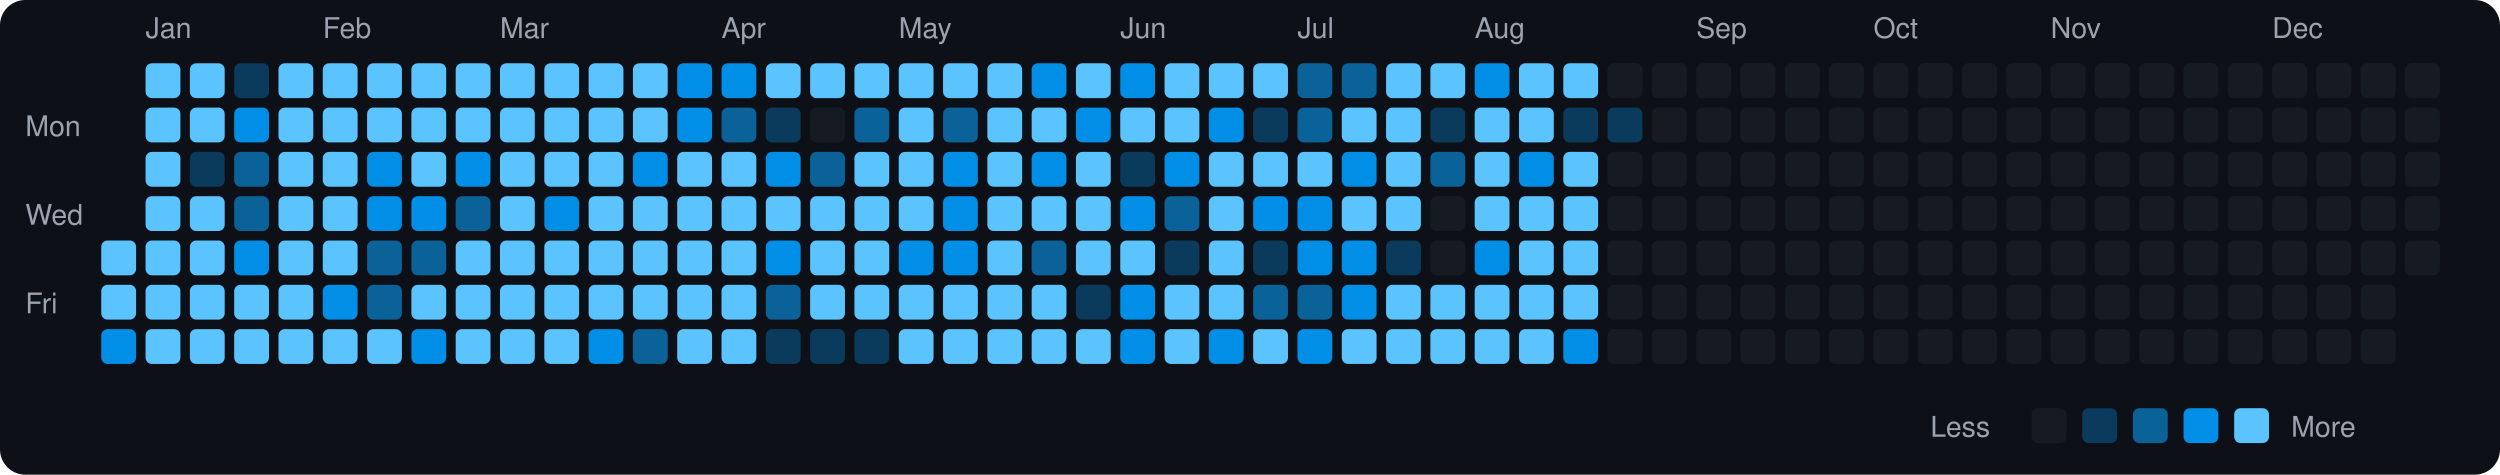
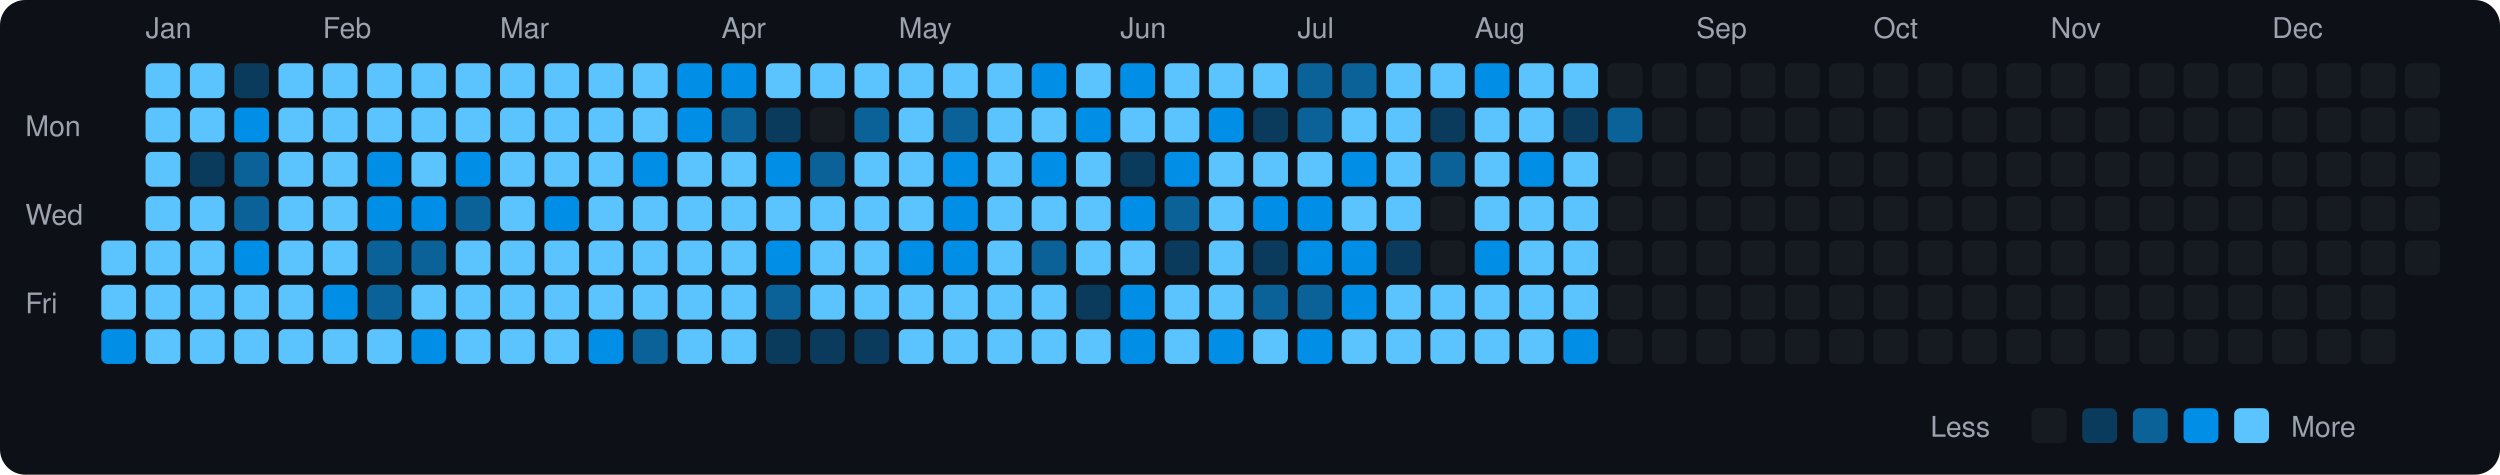
<svg xmlns="http://www.w3.org/2000/svg" viewBox="0 0 790 150" width="790" height="150">
  <rect width="790" height="150" fill="#0d1117" rx="8" ry="8" />
  <text x="8" y="43" fill="#9ca3af" font-size="9" font-family="-apple-system, BlinkMacSystemFont, 'Segoe UI', Helvetica, Arial, sans-serif">Mon</text>
  <text x="8" y="71" fill="#9ca3af" font-size="9" font-family="-apple-system, BlinkMacSystemFont, 'Segoe UI', Helvetica, Arial, sans-serif">Wed</text>
  <text x="8" y="99" fill="#9ca3af" font-size="9" font-family="-apple-system, BlinkMacSystemFont, 'Segoe UI', Helvetica, Arial, sans-serif">Fri</text>
  <rect x="32" y="76" width="11" height="11" rx="2" ry="2" fill="#5bc4ff">
    </rect>
  <rect x="32" y="90" width="11" height="11" rx="2" ry="2" fill="#5bc4ff">
    </rect>
  <rect x="32" y="104" width="11" height="11" rx="2" ry="2" fill="#008ee6">
    </rect>
  <text x="46" y="12" fill="#9ca3af" font-size="9" font-family="-apple-system, BlinkMacSystemFont, 'Segoe UI', Helvetica, Arial, sans-serif">Jan</text>
  <rect x="46" y="20" width="11" height="11" rx="2" ry="2" fill="#5bc4ff">
    </rect>
  <rect x="46" y="34" width="11" height="11" rx="2" ry="2" fill="#5bc4ff">
    </rect>
  <rect x="46" y="48" width="11" height="11" rx="2" ry="2" fill="#5bc4ff">
    </rect>
  <rect x="46" y="62" width="11" height="11" rx="2" ry="2" fill="#5bc4ff">
    </rect>
  <rect x="46" y="76" width="11" height="11" rx="2" ry="2" fill="#5bc4ff">
    </rect>
  <rect x="46" y="90" width="11" height="11" rx="2" ry="2" fill="#5bc4ff">
    </rect>
  <rect x="46" y="104" width="11" height="11" rx="2" ry="2" fill="#5bc4ff">
    </rect>
  <rect x="60" y="20" width="11" height="11" rx="2" ry="2" fill="#5bc4ff">
    </rect>
  <rect x="60" y="34" width="11" height="11" rx="2" ry="2" fill="#5bc4ff">
    </rect>
  <rect x="60" y="48" width="11" height="11" rx="2" ry="2" fill="#0b3b5c">
    </rect>
  <rect x="60" y="62" width="11" height="11" rx="2" ry="2" fill="#5bc4ff">
    </rect>
  <rect x="60" y="76" width="11" height="11" rx="2" ry="2" fill="#5bc4ff">
    </rect>
  <rect x="60" y="90" width="11" height="11" rx="2" ry="2" fill="#5bc4ff">
    </rect>
  <rect x="60" y="104" width="11" height="11" rx="2" ry="2" fill="#5bc4ff">
    </rect>
  <rect x="74" y="20" width="11" height="11" rx="2" ry="2" fill="#0b3b5c">
    </rect>
  <rect x="74" y="34" width="11" height="11" rx="2" ry="2" fill="#008ee6">
    </rect>
  <rect x="74" y="48" width="11" height="11" rx="2" ry="2" fill="#0a6299">
    </rect>
  <rect x="74" y="62" width="11" height="11" rx="2" ry="2" fill="#0a6299">
    </rect>
  <rect x="74" y="76" width="11" height="11" rx="2" ry="2" fill="#008ee6">
    </rect>
  <rect x="74" y="90" width="11" height="11" rx="2" ry="2" fill="#5bc4ff">
    </rect>
  <rect x="74" y="104" width="11" height="11" rx="2" ry="2" fill="#5bc4ff">
    </rect>
  <rect x="88" y="20" width="11" height="11" rx="2" ry="2" fill="#5bc4ff">
    </rect>
  <rect x="88" y="34" width="11" height="11" rx="2" ry="2" fill="#5bc4ff">
    </rect>
  <rect x="88" y="48" width="11" height="11" rx="2" ry="2" fill="#5bc4ff">
    </rect>
  <rect x="88" y="62" width="11" height="11" rx="2" ry="2" fill="#5bc4ff">
    </rect>
  <rect x="88" y="76" width="11" height="11" rx="2" ry="2" fill="#5bc4ff">
    </rect>
  <rect x="88" y="90" width="11" height="11" rx="2" ry="2" fill="#5bc4ff">
    </rect>
  <rect x="88" y="104" width="11" height="11" rx="2" ry="2" fill="#5bc4ff">
    </rect>
  <text x="102" y="12" fill="#9ca3af" font-size="9" font-family="-apple-system, BlinkMacSystemFont, 'Segoe UI', Helvetica, Arial, sans-serif">Feb</text>
  <rect x="102" y="20" width="11" height="11" rx="2" ry="2" fill="#5bc4ff">
    </rect>
  <rect x="102" y="34" width="11" height="11" rx="2" ry="2" fill="#5bc4ff">
    </rect>
  <rect x="102" y="48" width="11" height="11" rx="2" ry="2" fill="#5bc4ff">
    </rect>
  <rect x="102" y="62" width="11" height="11" rx="2" ry="2" fill="#5bc4ff">
    </rect>
  <rect x="102" y="76" width="11" height="11" rx="2" ry="2" fill="#5bc4ff">
    </rect>
  <rect x="102" y="90" width="11" height="11" rx="2" ry="2" fill="#008ee6">
    </rect>
  <rect x="102" y="104" width="11" height="11" rx="2" ry="2" fill="#5bc4ff">
    </rect>
  <rect x="116" y="20" width="11" height="11" rx="2" ry="2" fill="#5bc4ff">
    </rect>
  <rect x="116" y="34" width="11" height="11" rx="2" ry="2" fill="#5bc4ff">
    </rect>
  <rect x="116" y="48" width="11" height="11" rx="2" ry="2" fill="#008ee6">
    </rect>
  <rect x="116" y="62" width="11" height="11" rx="2" ry="2" fill="#008ee6">
    </rect>
  <rect x="116" y="76" width="11" height="11" rx="2" ry="2" fill="#0a6299">
    </rect>
  <rect x="116" y="90" width="11" height="11" rx="2" ry="2" fill="#0a6299">
    </rect>
  <rect x="116" y="104" width="11" height="11" rx="2" ry="2" fill="#5bc4ff">
    </rect>
  <rect x="130" y="20" width="11" height="11" rx="2" ry="2" fill="#5bc4ff">
    </rect>
  <rect x="130" y="34" width="11" height="11" rx="2" ry="2" fill="#5bc4ff">
    </rect>
  <rect x="130" y="48" width="11" height="11" rx="2" ry="2" fill="#5bc4ff">
    </rect>
  <rect x="130" y="62" width="11" height="11" rx="2" ry="2" fill="#008ee6">
    </rect>
  <rect x="130" y="76" width="11" height="11" rx="2" ry="2" fill="#0a6299">
    </rect>
  <rect x="130" y="90" width="11" height="11" rx="2" ry="2" fill="#5bc4ff">
    </rect>
  <rect x="130" y="104" width="11" height="11" rx="2" ry="2" fill="#008ee6">
    </rect>
  <rect x="144" y="20" width="11" height="11" rx="2" ry="2" fill="#5bc4ff">
    </rect>
  <rect x="144" y="34" width="11" height="11" rx="2" ry="2" fill="#5bc4ff">
    </rect>
  <rect x="144" y="48" width="11" height="11" rx="2" ry="2" fill="#008ee6">
    </rect>
  <rect x="144" y="62" width="11" height="11" rx="2" ry="2" fill="#0a6299">
    </rect>
  <rect x="144" y="76" width="11" height="11" rx="2" ry="2" fill="#5bc4ff">
    </rect>
  <rect x="144" y="90" width="11" height="11" rx="2" ry="2" fill="#5bc4ff">
    </rect>
  <rect x="144" y="104" width="11" height="11" rx="2" ry="2" fill="#5bc4ff">
    </rect>
  <text x="158" y="12" fill="#9ca3af" font-size="9" font-family="-apple-system, BlinkMacSystemFont, 'Segoe UI', Helvetica, Arial, sans-serif">Mar</text>
  <rect x="158" y="20" width="11" height="11" rx="2" ry="2" fill="#5bc4ff">
    </rect>
  <rect x="158" y="34" width="11" height="11" rx="2" ry="2" fill="#5bc4ff">
    </rect>
  <rect x="158" y="48" width="11" height="11" rx="2" ry="2" fill="#5bc4ff">
    </rect>
  <rect x="158" y="62" width="11" height="11" rx="2" ry="2" fill="#5bc4ff">
    </rect>
  <rect x="158" y="76" width="11" height="11" rx="2" ry="2" fill="#5bc4ff">
    </rect>
  <rect x="158" y="90" width="11" height="11" rx="2" ry="2" fill="#5bc4ff">
    </rect>
  <rect x="158" y="104" width="11" height="11" rx="2" ry="2" fill="#5bc4ff">
    </rect>
  <rect x="172" y="20" width="11" height="11" rx="2" ry="2" fill="#5bc4ff">
    </rect>
  <rect x="172" y="34" width="11" height="11" rx="2" ry="2" fill="#5bc4ff">
    </rect>
  <rect x="172" y="48" width="11" height="11" rx="2" ry="2" fill="#5bc4ff">
    </rect>
  <rect x="172" y="62" width="11" height="11" rx="2" ry="2" fill="#008ee6">
    </rect>
  <rect x="172" y="76" width="11" height="11" rx="2" ry="2" fill="#5bc4ff">
    </rect>
  <rect x="172" y="90" width="11" height="11" rx="2" ry="2" fill="#5bc4ff">
    </rect>
  <rect x="172" y="104" width="11" height="11" rx="2" ry="2" fill="#5bc4ff">
    </rect>
  <rect x="186" y="20" width="11" height="11" rx="2" ry="2" fill="#5bc4ff">
    </rect>
  <rect x="186" y="34" width="11" height="11" rx="2" ry="2" fill="#5bc4ff">
    </rect>
  <rect x="186" y="48" width="11" height="11" rx="2" ry="2" fill="#5bc4ff">
    </rect>
  <rect x="186" y="62" width="11" height="11" rx="2" ry="2" fill="#5bc4ff">
    </rect>
  <rect x="186" y="76" width="11" height="11" rx="2" ry="2" fill="#5bc4ff">
    </rect>
  <rect x="186" y="90" width="11" height="11" rx="2" ry="2" fill="#5bc4ff">
    </rect>
  <rect x="186" y="104" width="11" height="11" rx="2" ry="2" fill="#008ee6">
    </rect>
  <rect x="200" y="20" width="11" height="11" rx="2" ry="2" fill="#5bc4ff">
    </rect>
  <rect x="200" y="34" width="11" height="11" rx="2" ry="2" fill="#5bc4ff">
    </rect>
  <rect x="200" y="48" width="11" height="11" rx="2" ry="2" fill="#008ee6">
    </rect>
  <rect x="200" y="62" width="11" height="11" rx="2" ry="2" fill="#5bc4ff">
    </rect>
  <rect x="200" y="76" width="11" height="11" rx="2" ry="2" fill="#5bc4ff">
    </rect>
  <rect x="200" y="90" width="11" height="11" rx="2" ry="2" fill="#5bc4ff">
    </rect>
  <rect x="200" y="104" width="11" height="11" rx="2" ry="2" fill="#0a6299">
    </rect>
  <rect x="214" y="20" width="11" height="11" rx="2" ry="2" fill="#008ee6">
    </rect>
  <rect x="214" y="34" width="11" height="11" rx="2" ry="2" fill="#008ee6">
    </rect>
  <rect x="214" y="48" width="11" height="11" rx="2" ry="2" fill="#5bc4ff">
    </rect>
  <rect x="214" y="62" width="11" height="11" rx="2" ry="2" fill="#5bc4ff">
    </rect>
  <rect x="214" y="76" width="11" height="11" rx="2" ry="2" fill="#5bc4ff">
    </rect>
  <rect x="214" y="90" width="11" height="11" rx="2" ry="2" fill="#5bc4ff">
    </rect>
  <rect x="214" y="104" width="11" height="11" rx="2" ry="2" fill="#5bc4ff">
    </rect>
  <text x="228" y="12" fill="#9ca3af" font-size="9" font-family="-apple-system, BlinkMacSystemFont, 'Segoe UI', Helvetica, Arial, sans-serif">Apr</text>
  <rect x="228" y="20" width="11" height="11" rx="2" ry="2" fill="#008ee6">
    </rect>
  <rect x="228" y="34" width="11" height="11" rx="2" ry="2" fill="#0a6299">
    </rect>
  <rect x="228" y="48" width="11" height="11" rx="2" ry="2" fill="#5bc4ff">
    </rect>
  <rect x="228" y="62" width="11" height="11" rx="2" ry="2" fill="#5bc4ff">
    </rect>
  <rect x="228" y="76" width="11" height="11" rx="2" ry="2" fill="#5bc4ff">
    </rect>
  <rect x="228" y="90" width="11" height="11" rx="2" ry="2" fill="#5bc4ff">
    </rect>
  <rect x="228" y="104" width="11" height="11" rx="2" ry="2" fill="#5bc4ff">
    </rect>
  <rect x="242" y="20" width="11" height="11" rx="2" ry="2" fill="#5bc4ff">
    </rect>
  <rect x="242" y="34" width="11" height="11" rx="2" ry="2" fill="#0b3b5c">
    </rect>
  <rect x="242" y="48" width="11" height="11" rx="2" ry="2" fill="#008ee6">
    </rect>
  <rect x="242" y="62" width="11" height="11" rx="2" ry="2" fill="#5bc4ff">
    </rect>
  <rect x="242" y="76" width="11" height="11" rx="2" ry="2" fill="#008ee6">
    </rect>
  <rect x="242" y="90" width="11" height="11" rx="2" ry="2" fill="#0a6299">
    </rect>
  <rect x="242" y="104" width="11" height="11" rx="2" ry="2" fill="#0b3b5c">
    </rect>
  <rect x="256" y="20" width="11" height="11" rx="2" ry="2" fill="#5bc4ff">
    </rect>
  <rect x="256" y="34" width="11" height="11" rx="2" ry="2" fill="#161b22">
    </rect>
  <rect x="256" y="48" width="11" height="11" rx="2" ry="2" fill="#0a6299">
    </rect>
  <rect x="256" y="62" width="11" height="11" rx="2" ry="2" fill="#5bc4ff">
    </rect>
  <rect x="256" y="76" width="11" height="11" rx="2" ry="2" fill="#5bc4ff">
    </rect>
  <rect x="256" y="90" width="11" height="11" rx="2" ry="2" fill="#5bc4ff">
    </rect>
  <rect x="256" y="104" width="11" height="11" rx="2" ry="2" fill="#0b3b5c">
    </rect>
  <rect x="270" y="20" width="11" height="11" rx="2" ry="2" fill="#5bc4ff">
    </rect>
  <rect x="270" y="34" width="11" height="11" rx="2" ry="2" fill="#0a6299">
    </rect>
  <rect x="270" y="48" width="11" height="11" rx="2" ry="2" fill="#5bc4ff">
    </rect>
  <rect x="270" y="62" width="11" height="11" rx="2" ry="2" fill="#5bc4ff">
    </rect>
  <rect x="270" y="76" width="11" height="11" rx="2" ry="2" fill="#5bc4ff">
    </rect>
  <rect x="270" y="90" width="11" height="11" rx="2" ry="2" fill="#5bc4ff">
    </rect>
  <rect x="270" y="104" width="11" height="11" rx="2" ry="2" fill="#0b3b5c">
    </rect>
  <text x="284" y="12" fill="#9ca3af" font-size="9" font-family="-apple-system, BlinkMacSystemFont, 'Segoe UI', Helvetica, Arial, sans-serif">May</text>
  <rect x="284" y="20" width="11" height="11" rx="2" ry="2" fill="#5bc4ff">
    </rect>
  <rect x="284" y="34" width="11" height="11" rx="2" ry="2" fill="#5bc4ff">
    </rect>
  <rect x="284" y="48" width="11" height="11" rx="2" ry="2" fill="#5bc4ff">
    </rect>
  <rect x="284" y="62" width="11" height="11" rx="2" ry="2" fill="#5bc4ff">
    </rect>
  <rect x="284" y="76" width="11" height="11" rx="2" ry="2" fill="#008ee6">
    </rect>
  <rect x="284" y="90" width="11" height="11" rx="2" ry="2" fill="#5bc4ff">
    </rect>
  <rect x="284" y="104" width="11" height="11" rx="2" ry="2" fill="#5bc4ff">
    </rect>
  <rect x="298" y="20" width="11" height="11" rx="2" ry="2" fill="#5bc4ff">
    </rect>
  <rect x="298" y="34" width="11" height="11" rx="2" ry="2" fill="#0a6299">
    </rect>
  <rect x="298" y="48" width="11" height="11" rx="2" ry="2" fill="#008ee6">
    </rect>
  <rect x="298" y="62" width="11" height="11" rx="2" ry="2" fill="#008ee6">
    </rect>
  <rect x="298" y="76" width="11" height="11" rx="2" ry="2" fill="#008ee6">
    </rect>
  <rect x="298" y="90" width="11" height="11" rx="2" ry="2" fill="#5bc4ff">
    </rect>
  <rect x="298" y="104" width="11" height="11" rx="2" ry="2" fill="#5bc4ff">
    </rect>
  <rect x="312" y="20" width="11" height="11" rx="2" ry="2" fill="#5bc4ff">
    </rect>
  <rect x="312" y="34" width="11" height="11" rx="2" ry="2" fill="#5bc4ff">
    </rect>
  <rect x="312" y="48" width="11" height="11" rx="2" ry="2" fill="#5bc4ff">
    </rect>
  <rect x="312" y="62" width="11" height="11" rx="2" ry="2" fill="#5bc4ff">
    </rect>
  <rect x="312" y="76" width="11" height="11" rx="2" ry="2" fill="#5bc4ff">
    </rect>
  <rect x="312" y="90" width="11" height="11" rx="2" ry="2" fill="#5bc4ff">
    </rect>
  <rect x="312" y="104" width="11" height="11" rx="2" ry="2" fill="#5bc4ff">
    </rect>
  <rect x="326" y="20" width="11" height="11" rx="2" ry="2" fill="#008ee6">
    </rect>
  <rect x="326" y="34" width="11" height="11" rx="2" ry="2" fill="#5bc4ff">
    </rect>
  <rect x="326" y="48" width="11" height="11" rx="2" ry="2" fill="#008ee6">
    </rect>
  <rect x="326" y="62" width="11" height="11" rx="2" ry="2" fill="#5bc4ff">
    </rect>
  <rect x="326" y="76" width="11" height="11" rx="2" ry="2" fill="#0a6299">
    </rect>
  <rect x="326" y="90" width="11" height="11" rx="2" ry="2" fill="#5bc4ff">
    </rect>
  <rect x="326" y="104" width="11" height="11" rx="2" ry="2" fill="#5bc4ff">
    </rect>
  <rect x="340" y="20" width="11" height="11" rx="2" ry="2" fill="#5bc4ff">
    </rect>
  <rect x="340" y="34" width="11" height="11" rx="2" ry="2" fill="#008ee6">
    </rect>
  <rect x="340" y="48" width="11" height="11" rx="2" ry="2" fill="#5bc4ff">
    </rect>
  <rect x="340" y="62" width="11" height="11" rx="2" ry="2" fill="#5bc4ff">
    </rect>
  <rect x="340" y="76" width="11" height="11" rx="2" ry="2" fill="#5bc4ff">
    </rect>
  <rect x="340" y="90" width="11" height="11" rx="2" ry="2" fill="#0b3b5c">
    </rect>
  <rect x="340" y="104" width="11" height="11" rx="2" ry="2" fill="#5bc4ff">
    </rect>
  <text x="354" y="12" fill="#9ca3af" font-size="9" font-family="-apple-system, BlinkMacSystemFont, 'Segoe UI', Helvetica, Arial, sans-serif">Jun</text>
  <rect x="354" y="20" width="11" height="11" rx="2" ry="2" fill="#008ee6">
    </rect>
  <rect x="354" y="34" width="11" height="11" rx="2" ry="2" fill="#5bc4ff">
    </rect>
  <rect x="354" y="48" width="11" height="11" rx="2" ry="2" fill="#0b3b5c">
    </rect>
  <rect x="354" y="62" width="11" height="11" rx="2" ry="2" fill="#008ee6">
    </rect>
  <rect x="354" y="76" width="11" height="11" rx="2" ry="2" fill="#5bc4ff">
    </rect>
  <rect x="354" y="90" width="11" height="11" rx="2" ry="2" fill="#008ee6">
    </rect>
  <rect x="354" y="104" width="11" height="11" rx="2" ry="2" fill="#008ee6">
    </rect>
  <rect x="368" y="20" width="11" height="11" rx="2" ry="2" fill="#5bc4ff">
    </rect>
  <rect x="368" y="34" width="11" height="11" rx="2" ry="2" fill="#5bc4ff">
    </rect>
  <rect x="368" y="48" width="11" height="11" rx="2" ry="2" fill="#008ee6">
    </rect>
  <rect x="368" y="62" width="11" height="11" rx="2" ry="2" fill="#0a6299">
    </rect>
  <rect x="368" y="76" width="11" height="11" rx="2" ry="2" fill="#0b3b5c">
    </rect>
  <rect x="368" y="90" width="11" height="11" rx="2" ry="2" fill="#5bc4ff">
    </rect>
  <rect x="368" y="104" width="11" height="11" rx="2" ry="2" fill="#5bc4ff">
    </rect>
  <rect x="382" y="20" width="11" height="11" rx="2" ry="2" fill="#5bc4ff">
    </rect>
  <rect x="382" y="34" width="11" height="11" rx="2" ry="2" fill="#008ee6">
    </rect>
  <rect x="382" y="48" width="11" height="11" rx="2" ry="2" fill="#5bc4ff">
    </rect>
  <rect x="382" y="62" width="11" height="11" rx="2" ry="2" fill="#5bc4ff">
    </rect>
  <rect x="382" y="76" width="11" height="11" rx="2" ry="2" fill="#5bc4ff">
    </rect>
  <rect x="382" y="90" width="11" height="11" rx="2" ry="2" fill="#5bc4ff">
    </rect>
  <rect x="382" y="104" width="11" height="11" rx="2" ry="2" fill="#008ee6">
    </rect>
  <rect x="396" y="20" width="11" height="11" rx="2" ry="2" fill="#5bc4ff">
    </rect>
  <rect x="396" y="34" width="11" height="11" rx="2" ry="2" fill="#0b3b5c">
    </rect>
  <rect x="396" y="48" width="11" height="11" rx="2" ry="2" fill="#5bc4ff">
    </rect>
  <rect x="396" y="62" width="11" height="11" rx="2" ry="2" fill="#008ee6">
    </rect>
  <rect x="396" y="76" width="11" height="11" rx="2" ry="2" fill="#0b3b5c">
    </rect>
  <rect x="396" y="90" width="11" height="11" rx="2" ry="2" fill="#0a6299">
    </rect>
  <rect x="396" y="104" width="11" height="11" rx="2" ry="2" fill="#5bc4ff">
    </rect>
  <text x="410" y="12" fill="#9ca3af" font-size="9" font-family="-apple-system, BlinkMacSystemFont, 'Segoe UI', Helvetica, Arial, sans-serif">Jul</text>
  <rect x="410" y="20" width="11" height="11" rx="2" ry="2" fill="#0a6299">
    </rect>
  <rect x="410" y="34" width="11" height="11" rx="2" ry="2" fill="#0a6299">
    </rect>
  <rect x="410" y="48" width="11" height="11" rx="2" ry="2" fill="#5bc4ff">
    </rect>
  <rect x="410" y="62" width="11" height="11" rx="2" ry="2" fill="#008ee6">
    </rect>
  <rect x="410" y="76" width="11" height="11" rx="2" ry="2" fill="#008ee6">
    </rect>
  <rect x="410" y="90" width="11" height="11" rx="2" ry="2" fill="#0a6299">
    </rect>
  <rect x="410" y="104" width="11" height="11" rx="2" ry="2" fill="#008ee6">
    </rect>
  <rect x="424" y="20" width="11" height="11" rx="2" ry="2" fill="#0a6299">
    </rect>
  <rect x="424" y="34" width="11" height="11" rx="2" ry="2" fill="#5bc4ff">
    </rect>
  <rect x="424" y="48" width="11" height="11" rx="2" ry="2" fill="#008ee6">
    </rect>
  <rect x="424" y="62" width="11" height="11" rx="2" ry="2" fill="#5bc4ff">
    </rect>
  <rect x="424" y="76" width="11" height="11" rx="2" ry="2" fill="#008ee6">
    </rect>
  <rect x="424" y="90" width="11" height="11" rx="2" ry="2" fill="#008ee6">
    </rect>
  <rect x="424" y="104" width="11" height="11" rx="2" ry="2" fill="#5bc4ff">
    </rect>
  <rect x="438" y="20" width="11" height="11" rx="2" ry="2" fill="#5bc4ff">
    </rect>
  <rect x="438" y="34" width="11" height="11" rx="2" ry="2" fill="#5bc4ff">
    </rect>
  <rect x="438" y="48" width="11" height="11" rx="2" ry="2" fill="#5bc4ff">
    </rect>
  <rect x="438" y="62" width="11" height="11" rx="2" ry="2" fill="#5bc4ff">
    </rect>
  <rect x="438" y="76" width="11" height="11" rx="2" ry="2" fill="#0b3b5c">
    </rect>
  <rect x="438" y="90" width="11" height="11" rx="2" ry="2" fill="#5bc4ff">
    </rect>
  <rect x="438" y="104" width="11" height="11" rx="2" ry="2" fill="#5bc4ff">
    </rect>
  <rect x="452" y="20" width="11" height="11" rx="2" ry="2" fill="#5bc4ff">
    </rect>
  <rect x="452" y="34" width="11" height="11" rx="2" ry="2" fill="#0b3b5c">
    </rect>
  <rect x="452" y="48" width="11" height="11" rx="2" ry="2" fill="#0a6299">
    </rect>
  <rect x="452" y="62" width="11" height="11" rx="2" ry="2" fill="#161b22">
    </rect>
  <rect x="452" y="76" width="11" height="11" rx="2" ry="2" fill="#161b22">
    </rect>
  <rect x="452" y="90" width="11" height="11" rx="2" ry="2" fill="#5bc4ff">
    </rect>
  <rect x="452" y="104" width="11" height="11" rx="2" ry="2" fill="#5bc4ff">
    </rect>
  <text x="466" y="12" fill="#9ca3af" font-size="9" font-family="-apple-system, BlinkMacSystemFont, 'Segoe UI', Helvetica, Arial, sans-serif">Aug</text>
  <rect x="466" y="20" width="11" height="11" rx="2" ry="2" fill="#008ee6">
    </rect>
  <rect x="466" y="34" width="11" height="11" rx="2" ry="2" fill="#5bc4ff">
    </rect>
  <rect x="466" y="48" width="11" height="11" rx="2" ry="2" fill="#5bc4ff">
    </rect>
  <rect x="466" y="62" width="11" height="11" rx="2" ry="2" fill="#5bc4ff">
    </rect>
  <rect x="466" y="76" width="11" height="11" rx="2" ry="2" fill="#008ee6">
    </rect>
  <rect x="466" y="90" width="11" height="11" rx="2" ry="2" fill="#5bc4ff">
    </rect>
  <rect x="466" y="104" width="11" height="11" rx="2" ry="2" fill="#5bc4ff">
    </rect>
  <rect x="480" y="20" width="11" height="11" rx="2" ry="2" fill="#5bc4ff">
    </rect>
  <rect x="480" y="34" width="11" height="11" rx="2" ry="2" fill="#5bc4ff">
    </rect>
  <rect x="480" y="48" width="11" height="11" rx="2" ry="2" fill="#008ee6">
    </rect>
  <rect x="480" y="62" width="11" height="11" rx="2" ry="2" fill="#5bc4ff">
    </rect>
  <rect x="480" y="76" width="11" height="11" rx="2" ry="2" fill="#5bc4ff">
    </rect>
  <rect x="480" y="90" width="11" height="11" rx="2" ry="2" fill="#5bc4ff">
    </rect>
  <rect x="480" y="104" width="11" height="11" rx="2" ry="2" fill="#5bc4ff">
    </rect>
  <rect x="494" y="20" width="11" height="11" rx="2" ry="2" fill="#5bc4ff">
    </rect>
  <rect x="494" y="34" width="11" height="11" rx="2" ry="2" fill="#0b3b5c">
    </rect>
  <rect x="494" y="48" width="11" height="11" rx="2" ry="2" fill="#5bc4ff">
    </rect>
  <rect x="494" y="62" width="11" height="11" rx="2" ry="2" fill="#5bc4ff">
    </rect>
  <rect x="494" y="76" width="11" height="11" rx="2" ry="2" fill="#5bc4ff">
    </rect>
  <rect x="494" y="90" width="11" height="11" rx="2" ry="2" fill="#5bc4ff">
    </rect>
  <rect x="494" y="104" width="11" height="11" rx="2" ry="2" fill="#008ee6">
    </rect>
  <rect x="508" y="20" width="11" height="11" rx="2" ry="2" fill="#161b22">
    </rect>
-   <rect x="508" y="34" width="11" height="11" rx="2" ry="2" fill="#0b3b5c">
+   <rect x="508" y="34" width="11" height="11" rx="2" ry="2" fill="#0a6299">
    </rect>
  <rect x="508" y="48" width="11" height="11" rx="2" ry="2" fill="#161b22">
    </rect>
  <rect x="508" y="62" width="11" height="11" rx="2" ry="2" fill="#161b22">
    </rect>
  <rect x="508" y="76" width="11" height="11" rx="2" ry="2" fill="#161b22">
    </rect>
  <rect x="508" y="90" width="11" height="11" rx="2" ry="2" fill="#161b22">
    </rect>
  <rect x="508" y="104" width="11" height="11" rx="2" ry="2" fill="#161b22">
    </rect>
  <rect x="522" y="20" width="11" height="11" rx="2" ry="2" fill="#161b22">
    </rect>
  <rect x="522" y="34" width="11" height="11" rx="2" ry="2" fill="#161b22">
    </rect>
  <rect x="522" y="48" width="11" height="11" rx="2" ry="2" fill="#161b22">
    </rect>
  <rect x="522" y="62" width="11" height="11" rx="2" ry="2" fill="#161b22">
    </rect>
  <rect x="522" y="76" width="11" height="11" rx="2" ry="2" fill="#161b22">
    </rect>
  <rect x="522" y="90" width="11" height="11" rx="2" ry="2" fill="#161b22">
    </rect>
  <rect x="522" y="104" width="11" height="11" rx="2" ry="2" fill="#161b22">
    </rect>
  <text x="536" y="12" fill="#9ca3af" font-size="9" font-family="-apple-system, BlinkMacSystemFont, 'Segoe UI', Helvetica, Arial, sans-serif">Sep</text>
  <rect x="536" y="20" width="11" height="11" rx="2" ry="2" fill="#161b22">
    </rect>
  <rect x="536" y="34" width="11" height="11" rx="2" ry="2" fill="#161b22">
    </rect>
  <rect x="536" y="48" width="11" height="11" rx="2" ry="2" fill="#161b22">
    </rect>
  <rect x="536" y="62" width="11" height="11" rx="2" ry="2" fill="#161b22">
    </rect>
  <rect x="536" y="76" width="11" height="11" rx="2" ry="2" fill="#161b22">
    </rect>
  <rect x="536" y="90" width="11" height="11" rx="2" ry="2" fill="#161b22">
    </rect>
  <rect x="536" y="104" width="11" height="11" rx="2" ry="2" fill="#161b22">
    </rect>
  <rect x="550" y="20" width="11" height="11" rx="2" ry="2" fill="#161b22">
    </rect>
  <rect x="550" y="34" width="11" height="11" rx="2" ry="2" fill="#161b22">
    </rect>
  <rect x="550" y="48" width="11" height="11" rx="2" ry="2" fill="#161b22">
    </rect>
  <rect x="550" y="62" width="11" height="11" rx="2" ry="2" fill="#161b22">
    </rect>
  <rect x="550" y="76" width="11" height="11" rx="2" ry="2" fill="#161b22">
    </rect>
  <rect x="550" y="90" width="11" height="11" rx="2" ry="2" fill="#161b22">
    </rect>
  <rect x="550" y="104" width="11" height="11" rx="2" ry="2" fill="#161b22">
    </rect>
  <rect x="564" y="20" width="11" height="11" rx="2" ry="2" fill="#161b22">
    </rect>
  <rect x="564" y="34" width="11" height="11" rx="2" ry="2" fill="#161b22">
    </rect>
  <rect x="564" y="48" width="11" height="11" rx="2" ry="2" fill="#161b22">
    </rect>
  <rect x="564" y="62" width="11" height="11" rx="2" ry="2" fill="#161b22">
    </rect>
  <rect x="564" y="76" width="11" height="11" rx="2" ry="2" fill="#161b22">
    </rect>
  <rect x="564" y="90" width="11" height="11" rx="2" ry="2" fill="#161b22">
    </rect>
  <rect x="564" y="104" width="11" height="11" rx="2" ry="2" fill="#161b22">
    </rect>
  <rect x="578" y="20" width="11" height="11" rx="2" ry="2" fill="#161b22">
    </rect>
  <rect x="578" y="34" width="11" height="11" rx="2" ry="2" fill="#161b22">
    </rect>
  <rect x="578" y="48" width="11" height="11" rx="2" ry="2" fill="#161b22">
    </rect>
  <rect x="578" y="62" width="11" height="11" rx="2" ry="2" fill="#161b22">
    </rect>
  <rect x="578" y="76" width="11" height="11" rx="2" ry="2" fill="#161b22">
    </rect>
  <rect x="578" y="90" width="11" height="11" rx="2" ry="2" fill="#161b22">
    </rect>
  <rect x="578" y="104" width="11" height="11" rx="2" ry="2" fill="#161b22">
    </rect>
  <text x="592" y="12" fill="#9ca3af" font-size="9" font-family="-apple-system, BlinkMacSystemFont, 'Segoe UI', Helvetica, Arial, sans-serif">Oct</text>
  <rect x="592" y="20" width="11" height="11" rx="2" ry="2" fill="#161b22">
    </rect>
  <rect x="592" y="34" width="11" height="11" rx="2" ry="2" fill="#161b22">
    </rect>
  <rect x="592" y="48" width="11" height="11" rx="2" ry="2" fill="#161b22">
    </rect>
  <rect x="592" y="62" width="11" height="11" rx="2" ry="2" fill="#161b22">
    </rect>
  <rect x="592" y="76" width="11" height="11" rx="2" ry="2" fill="#161b22">
    </rect>
  <rect x="592" y="90" width="11" height="11" rx="2" ry="2" fill="#161b22">
    </rect>
  <rect x="592" y="104" width="11" height="11" rx="2" ry="2" fill="#161b22">
    </rect>
  <rect x="606" y="20" width="11" height="11" rx="2" ry="2" fill="#161b22">
    </rect>
  <rect x="606" y="34" width="11" height="11" rx="2" ry="2" fill="#161b22">
    </rect>
  <rect x="606" y="48" width="11" height="11" rx="2" ry="2" fill="#161b22">
    </rect>
  <rect x="606" y="62" width="11" height="11" rx="2" ry="2" fill="#161b22">
    </rect>
  <rect x="606" y="76" width="11" height="11" rx="2" ry="2" fill="#161b22">
    </rect>
  <rect x="606" y="90" width="11" height="11" rx="2" ry="2" fill="#161b22">
    </rect>
  <rect x="606" y="104" width="11" height="11" rx="2" ry="2" fill="#161b22">
    </rect>
  <rect x="620" y="20" width="11" height="11" rx="2" ry="2" fill="#161b22">
    </rect>
  <rect x="620" y="34" width="11" height="11" rx="2" ry="2" fill="#161b22">
    </rect>
  <rect x="620" y="48" width="11" height="11" rx="2" ry="2" fill="#161b22">
    </rect>
  <rect x="620" y="62" width="11" height="11" rx="2" ry="2" fill="#161b22">
    </rect>
  <rect x="620" y="76" width="11" height="11" rx="2" ry="2" fill="#161b22">
    </rect>
  <rect x="620" y="90" width="11" height="11" rx="2" ry="2" fill="#161b22">
    </rect>
  <rect x="620" y="104" width="11" height="11" rx="2" ry="2" fill="#161b22">
    </rect>
  <rect x="634" y="20" width="11" height="11" rx="2" ry="2" fill="#161b22">
    </rect>
  <rect x="634" y="34" width="11" height="11" rx="2" ry="2" fill="#161b22">
    </rect>
  <rect x="634" y="48" width="11" height="11" rx="2" ry="2" fill="#161b22">
    </rect>
  <rect x="634" y="62" width="11" height="11" rx="2" ry="2" fill="#161b22">
    </rect>
  <rect x="634" y="76" width="11" height="11" rx="2" ry="2" fill="#161b22">
    </rect>
  <rect x="634" y="90" width="11" height="11" rx="2" ry="2" fill="#161b22">
    </rect>
  <rect x="634" y="104" width="11" height="11" rx="2" ry="2" fill="#161b22">
    </rect>
  <text x="648" y="12" fill="#9ca3af" font-size="9" font-family="-apple-system, BlinkMacSystemFont, 'Segoe UI', Helvetica, Arial, sans-serif">Nov</text>
  <rect x="648" y="20" width="11" height="11" rx="2" ry="2" fill="#161b22">
    </rect>
  <rect x="648" y="34" width="11" height="11" rx="2" ry="2" fill="#161b22">
    </rect>
  <rect x="648" y="48" width="11" height="11" rx="2" ry="2" fill="#161b22">
    </rect>
  <rect x="648" y="62" width="11" height="11" rx="2" ry="2" fill="#161b22">
    </rect>
  <rect x="648" y="76" width="11" height="11" rx="2" ry="2" fill="#161b22">
    </rect>
  <rect x="648" y="90" width="11" height="11" rx="2" ry="2" fill="#161b22">
    </rect>
  <rect x="648" y="104" width="11" height="11" rx="2" ry="2" fill="#161b22">
    </rect>
  <rect x="662" y="20" width="11" height="11" rx="2" ry="2" fill="#161b22">
    </rect>
  <rect x="662" y="34" width="11" height="11" rx="2" ry="2" fill="#161b22">
    </rect>
  <rect x="662" y="48" width="11" height="11" rx="2" ry="2" fill="#161b22">
    </rect>
  <rect x="662" y="62" width="11" height="11" rx="2" ry="2" fill="#161b22">
    </rect>
  <rect x="662" y="76" width="11" height="11" rx="2" ry="2" fill="#161b22">
    </rect>
  <rect x="662" y="90" width="11" height="11" rx="2" ry="2" fill="#161b22">
    </rect>
  <rect x="662" y="104" width="11" height="11" rx="2" ry="2" fill="#161b22">
    </rect>
  <rect x="676" y="20" width="11" height="11" rx="2" ry="2" fill="#161b22">
    </rect>
  <rect x="676" y="34" width="11" height="11" rx="2" ry="2" fill="#161b22">
    </rect>
  <rect x="676" y="48" width="11" height="11" rx="2" ry="2" fill="#161b22">
    </rect>
  <rect x="676" y="62" width="11" height="11" rx="2" ry="2" fill="#161b22">
    </rect>
  <rect x="676" y="76" width="11" height="11" rx="2" ry="2" fill="#161b22">
    </rect>
  <rect x="676" y="90" width="11" height="11" rx="2" ry="2" fill="#161b22">
    </rect>
  <rect x="676" y="104" width="11" height="11" rx="2" ry="2" fill="#161b22">
    </rect>
  <rect x="690" y="20" width="11" height="11" rx="2" ry="2" fill="#161b22">
    </rect>
  <rect x="690" y="34" width="11" height="11" rx="2" ry="2" fill="#161b22">
    </rect>
  <rect x="690" y="48" width="11" height="11" rx="2" ry="2" fill="#161b22">
    </rect>
  <rect x="690" y="62" width="11" height="11" rx="2" ry="2" fill="#161b22">
    </rect>
  <rect x="690" y="76" width="11" height="11" rx="2" ry="2" fill="#161b22">
    </rect>
  <rect x="690" y="90" width="11" height="11" rx="2" ry="2" fill="#161b22">
    </rect>
  <rect x="690" y="104" width="11" height="11" rx="2" ry="2" fill="#161b22">
    </rect>
  <rect x="704" y="20" width="11" height="11" rx="2" ry="2" fill="#161b22">
    </rect>
  <rect x="704" y="34" width="11" height="11" rx="2" ry="2" fill="#161b22">
    </rect>
  <rect x="704" y="48" width="11" height="11" rx="2" ry="2" fill="#161b22">
    </rect>
  <rect x="704" y="62" width="11" height="11" rx="2" ry="2" fill="#161b22">
    </rect>
  <rect x="704" y="76" width="11" height="11" rx="2" ry="2" fill="#161b22">
    </rect>
  <rect x="704" y="90" width="11" height="11" rx="2" ry="2" fill="#161b22">
    </rect>
  <rect x="704" y="104" width="11" height="11" rx="2" ry="2" fill="#161b22">
    </rect>
  <text x="718" y="12" fill="#9ca3af" font-size="9" font-family="-apple-system, BlinkMacSystemFont, 'Segoe UI', Helvetica, Arial, sans-serif">Dec</text>
  <rect x="718" y="20" width="11" height="11" rx="2" ry="2" fill="#161b22">
    </rect>
  <rect x="718" y="34" width="11" height="11" rx="2" ry="2" fill="#161b22">
    </rect>
  <rect x="718" y="48" width="11" height="11" rx="2" ry="2" fill="#161b22">
    </rect>
  <rect x="718" y="62" width="11" height="11" rx="2" ry="2" fill="#161b22">
    </rect>
  <rect x="718" y="76" width="11" height="11" rx="2" ry="2" fill="#161b22">
    </rect>
  <rect x="718" y="90" width="11" height="11" rx="2" ry="2" fill="#161b22">
    </rect>
  <rect x="718" y="104" width="11" height="11" rx="2" ry="2" fill="#161b22">
    </rect>
  <rect x="732" y="20" width="11" height="11" rx="2" ry="2" fill="#161b22">
    </rect>
  <rect x="732" y="34" width="11" height="11" rx="2" ry="2" fill="#161b22">
    </rect>
  <rect x="732" y="48" width="11" height="11" rx="2" ry="2" fill="#161b22">
    </rect>
  <rect x="732" y="62" width="11" height="11" rx="2" ry="2" fill="#161b22">
    </rect>
  <rect x="732" y="76" width="11" height="11" rx="2" ry="2" fill="#161b22">
    </rect>
  <rect x="732" y="90" width="11" height="11" rx="2" ry="2" fill="#161b22">
    </rect>
  <rect x="732" y="104" width="11" height="11" rx="2" ry="2" fill="#161b22">
    </rect>
  <rect x="746" y="20" width="11" height="11" rx="2" ry="2" fill="#161b22">
    </rect>
  <rect x="746" y="34" width="11" height="11" rx="2" ry="2" fill="#161b22">
    </rect>
  <rect x="746" y="48" width="11" height="11" rx="2" ry="2" fill="#161b22">
    </rect>
  <rect x="746" y="62" width="11" height="11" rx="2" ry="2" fill="#161b22">
    </rect>
  <rect x="746" y="76" width="11" height="11" rx="2" ry="2" fill="#161b22">
    </rect>
  <rect x="746" y="90" width="11" height="11" rx="2" ry="2" fill="#161b22">
    </rect>
  <rect x="746" y="104" width="11" height="11" rx="2" ry="2" fill="#161b22">
    </rect>
  <rect x="760" y="20" width="11" height="11" rx="2" ry="2" fill="#161b22">
    </rect>
  <rect x="760" y="34" width="11" height="11" rx="2" ry="2" fill="#161b22">
    </rect>
  <rect x="760" y="48" width="11" height="11" rx="2" ry="2" fill="#161b22">
    </rect>
  <rect x="760" y="62" width="11" height="11" rx="2" ry="2" fill="#161b22">
    </rect>
  <rect x="760" y="76" width="11" height="11" rx="2" ry="2" fill="#161b22">
    </rect>
  <text x="610" y="138" fill="#9ca3af" font-size="9" font-family="-apple-system, BlinkMacSystemFont, 'Segoe UI', Helvetica, Arial, sans-serif">Less</text>
  <rect x="642" y="129" width="11" height="11" rx="2" ry="2" fill="#161b22" />
  <rect x="658" y="129" width="11" height="11" rx="2" ry="2" fill="#0b3b5c" />
  <rect x="674" y="129" width="11" height="11" rx="2" ry="2" fill="#0a6299" />
  <rect x="690" y="129" width="11" height="11" rx="2" ry="2" fill="#008ee6" />
  <rect x="706" y="129" width="11" height="11" rx="2" ry="2" fill="#5bc4ff" />
  <text x="724" y="138" fill="#9ca3af" font-size="9" font-family="-apple-system, BlinkMacSystemFont, 'Segoe UI', Helvetica, Arial, sans-serif">More</text>
</svg>
